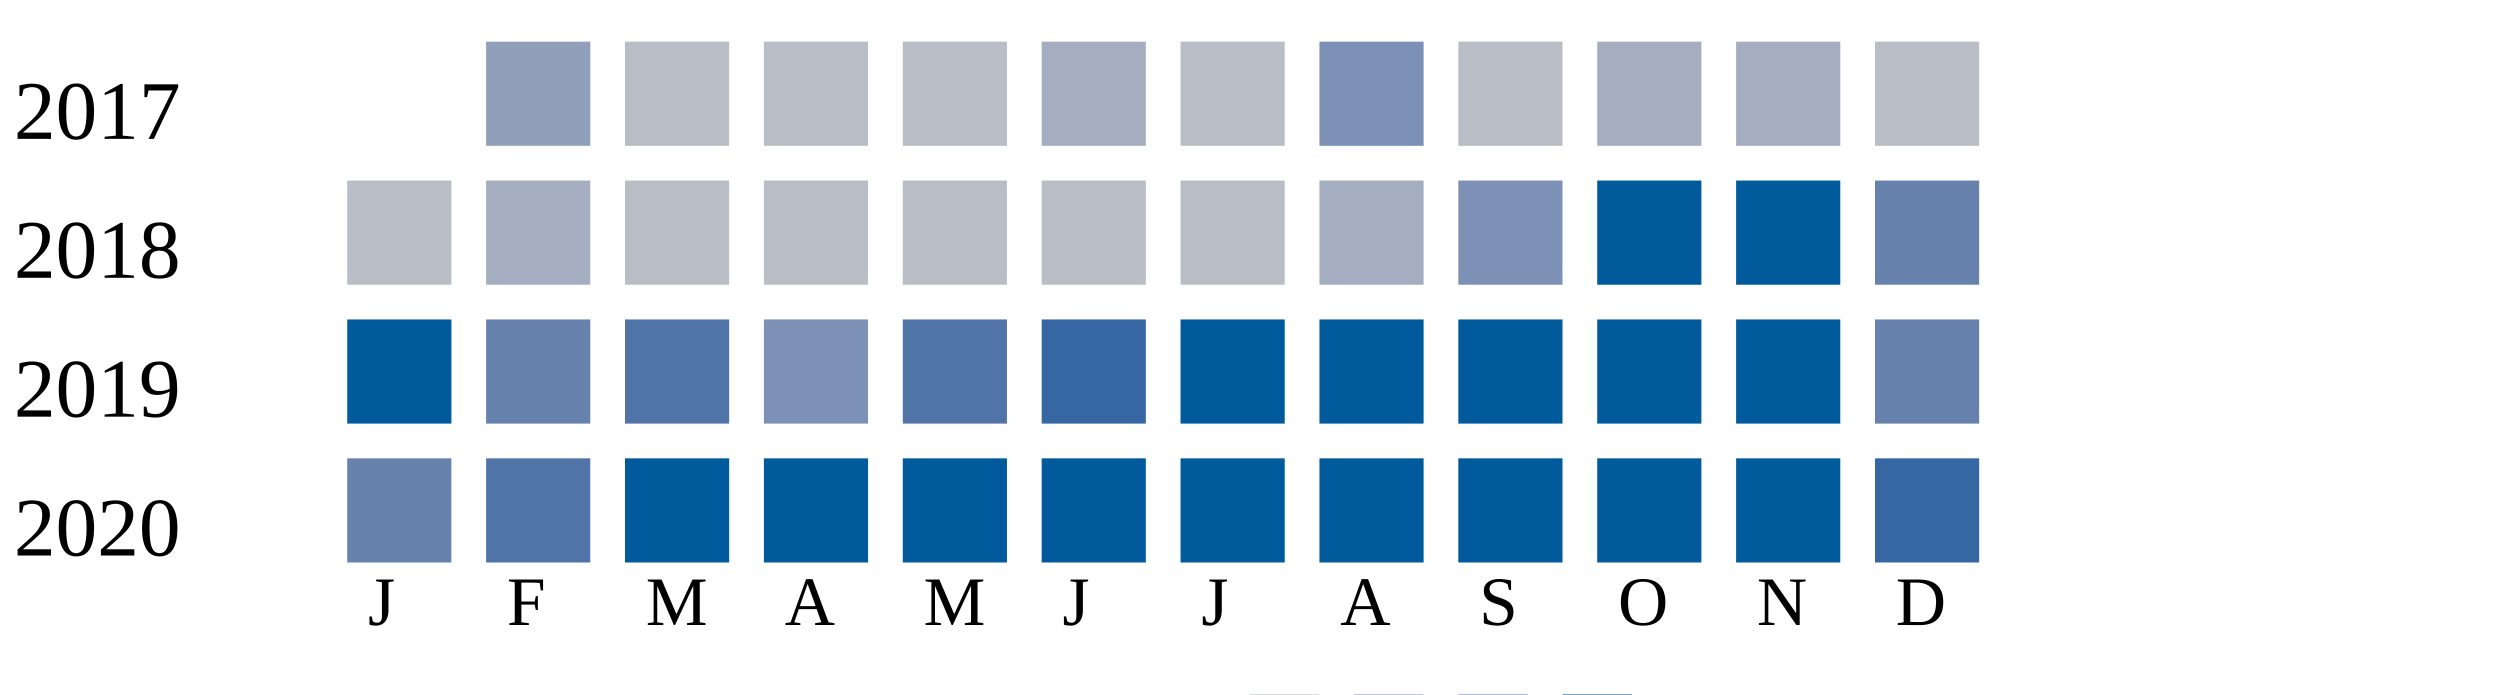
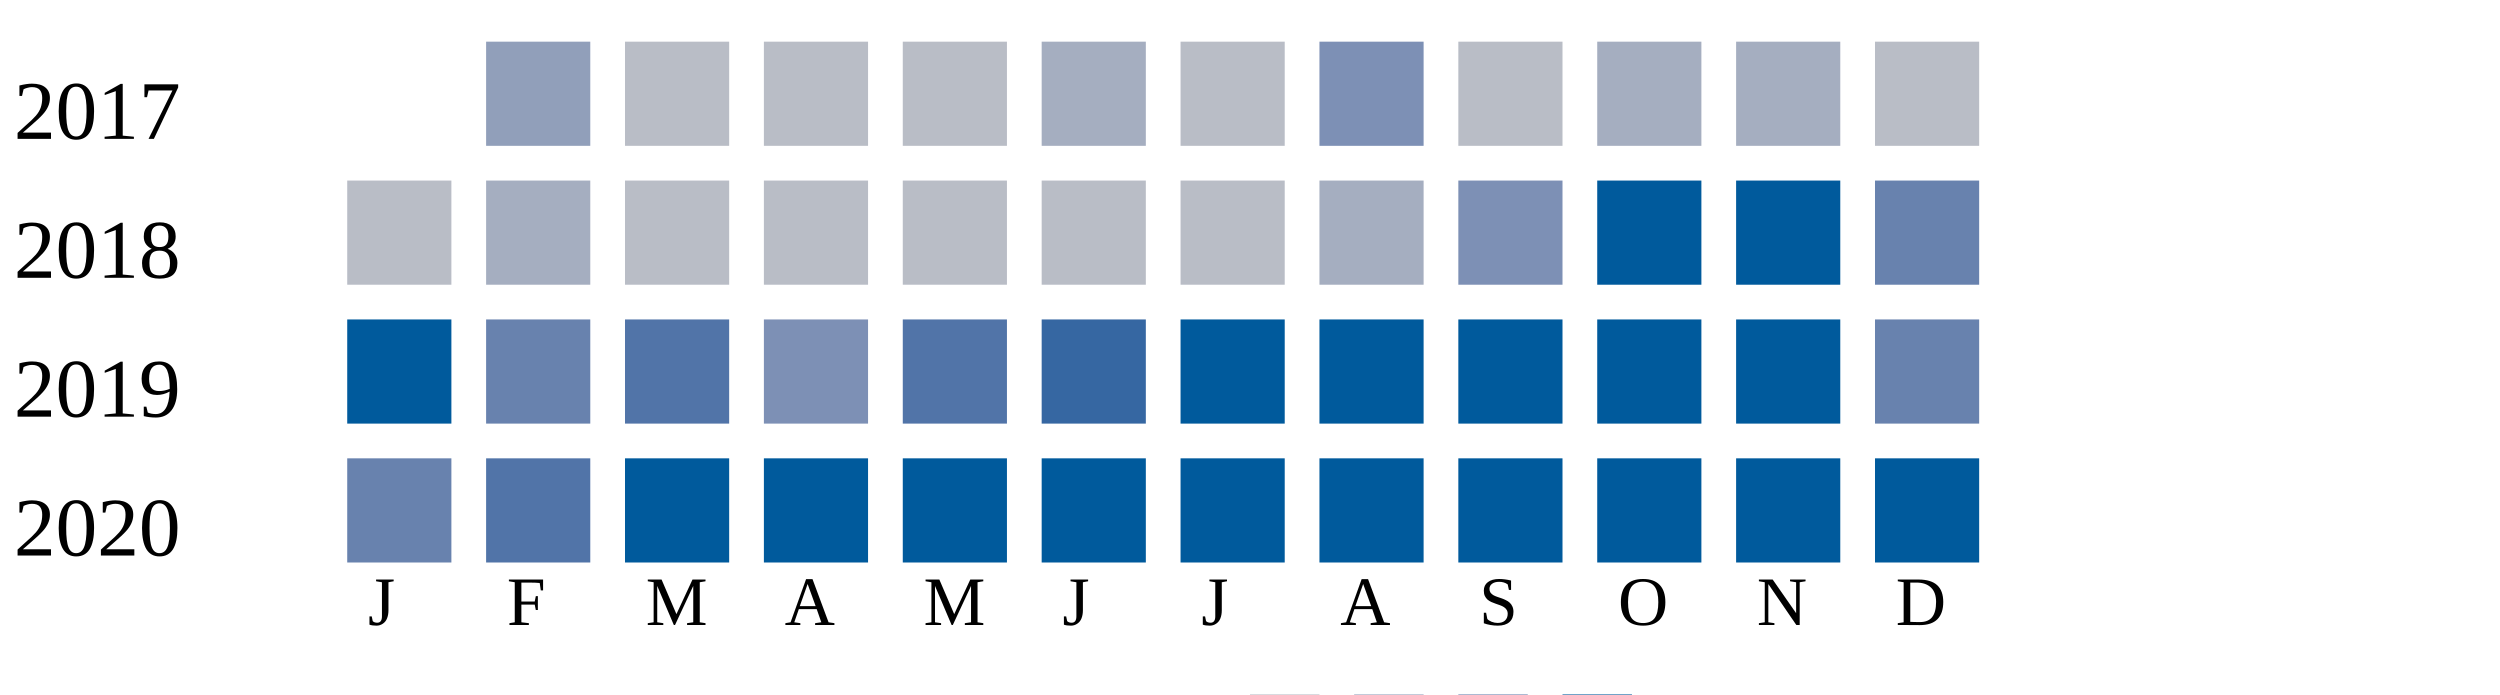
<svg xmlns="http://www.w3.org/2000/svg" width="360" height="100">
  <g transform="translate(0 0)">
    <text x="2" y="20">2017</text>
    <rect x="70" y="6" width="15" height="15" fill="#919fba" />
    <rect x="90" y="6" width="15" height="15" fill="#b9bdc6" />
    <rect x="110" y="6" width="15" height="15" fill="#b9bdc6" />
    <rect x="130" y="6" width="15" height="15" fill="#b9bdc6" />
    <rect x="150" y="6" width="15" height="15" fill="#a5aec0" />
    <rect x="170" y="6" width="15" height="15" fill="#b9bdc6" />
    <rect x="190" y="6" width="15" height="15" fill="#7d90b5" />
    <rect x="210" y="6" width="15" height="15" fill="#b9bdc6" />
    <rect x="230" y="6" width="15" height="15" fill="#a5aec0" />
    <rect x="250" y="6" width="15" height="15" fill="#a5aec0" />
    <rect x="270" y="6" width="15" height="15" fill="#b9bdc6" />
  </g>
  <g transform="translate(0 20)">
    <text x="2" y="20">2018</text>
    <rect x="50" y="6" width="15" height="15" fill="#b9bdc6" />
    <rect x="70" y="6" width="15" height="15" fill="#a5aec0" />
    <rect x="90" y="6" width="15" height="15" fill="#b9bdc6" />
    <rect x="110" y="6" width="15" height="15" fill="#b9bdc6" />
    <rect x="130" y="6" width="15" height="15" fill="#b9bdc6" />
    <rect x="150" y="6" width="15" height="15" fill="#b9bdc6" />
    <rect x="170" y="6" width="15" height="15" fill="#b9bdc6" />
    <rect x="190" y="6" width="15" height="15" fill="#a5aec0" />
    <rect x="210" y="6" width="15" height="15" fill="#7d90b5" />
    <rect x="230" y="6" width="15" height="15" fill="#005a9c" />
    <rect x="250" y="6" width="15" height="15" fill="#005a9c" />
    <rect x="270" y="6" width="15" height="15" fill="#6882ae" />
  </g>
  <g transform="translate(0 40)">
    <text x="2" y="20">2019</text>
    <rect x="50" y="6" width="15" height="15" fill="#005a9c" />
    <rect x="70" y="6" width="15" height="15" fill="#6882ae" />
    <rect x="90" y="6" width="15" height="15" fill="#5174a8" />
    <rect x="110" y="6" width="15" height="15" fill="#7d90b5" />
    <rect x="130" y="6" width="15" height="15" fill="#5174a8" />
    <rect x="150" y="6" width="15" height="15" fill="#3667a2" />
    <rect x="170" y="6" width="15" height="15" fill="#005a9c" />
    <rect x="190" y="6" width="15" height="15" fill="#005a9c" />
    <rect x="210" y="6" width="15" height="15" fill="#005a9c" />
    <rect x="230" y="6" width="15" height="15" fill="#005a9c" />
    <rect x="250" y="6" width="15" height="15" fill="#005a9c" />
    <rect x="270" y="6" width="15" height="15" fill="#6882ae" />
  </g>
  <g transform="translate(0 60)">
    <text x="2" y="20">2020</text>
    <rect x="50" y="6" width="15" height="15" fill="#6882ae" />
    <rect x="70" y="6" width="15" height="15" fill="#5174a8" />
    <rect x="90" y="6" width="15" height="15" fill="#005a9c" />
    <rect x="110" y="6" width="15" height="15" fill="#005a9c" />
    <rect x="130" y="6" width="15" height="15" fill="#005a9c" />
    <rect x="150" y="6" width="15" height="15" fill="#005a9c" />
    <rect x="170" y="6" width="15" height="15" fill="#005a9c" />
    <rect x="190" y="6" width="15" height="15" fill="#005a9c" />
    <rect x="210" y="6" width="15" height="15" fill="#005a9c" />
    <rect x="230" y="6" width="15" height="15" fill="#005a9c" />
    <rect x="250" y="6" width="15" height="15" fill="#005a9c" />
-     <rect x="270" y="6" width="15" height="15" fill="#3667a2" />
+     <rect x="270" y="6" width="15" height="15" fill="#005a9c" />
  </g>
  <text style="font-size: 10px; text-align: center" x="53" y="90">J</text>
  <text style="font-size: 10px; text-align: center" x="73" y="90">F</text>
  <text style="font-size: 10px; text-align: center" x="93" y="90">M</text>
  <text style="font-size: 10px; text-align: center" x="113" y="90">A</text>
  <text style="font-size: 10px; text-align: center" x="133" y="90">M</text>
  <text style="font-size: 10px; text-align: center" x="153" y="90">J</text>
  <text style="font-size: 10px; text-align: center" x="173" y="90">J</text>
  <text style="font-size: 10px; text-align: center" x="193" y="90">A</text>
  <text style="font-size: 10px; text-align: center" x="213" y="90">S</text>
  <text style="font-size: 10px; text-align: center" x="233" y="90">O</text>
  <text style="font-size: 10px; text-align: center" x="253" y="90">N</text>
  <text style="font-size: 10px; text-align: center" x="273" y="90">D</text>
  <text style="font-size: 10px;" x="155" y="109">Less</text>
  <rect fill="#b9bdc6" width="10" height="10" x="180" y="100" />
  <rect fill="#919fba" width="10" height="10" x="195" y="100" />
  <rect fill="#6882ae" width="10" height="10" x="210" y="100" />
  <rect fill="#005a9c" width="10" height="10" x="225" y="100" />
  <text x="240" y="109" style="font-size: 10px;">More</text>
</svg>
